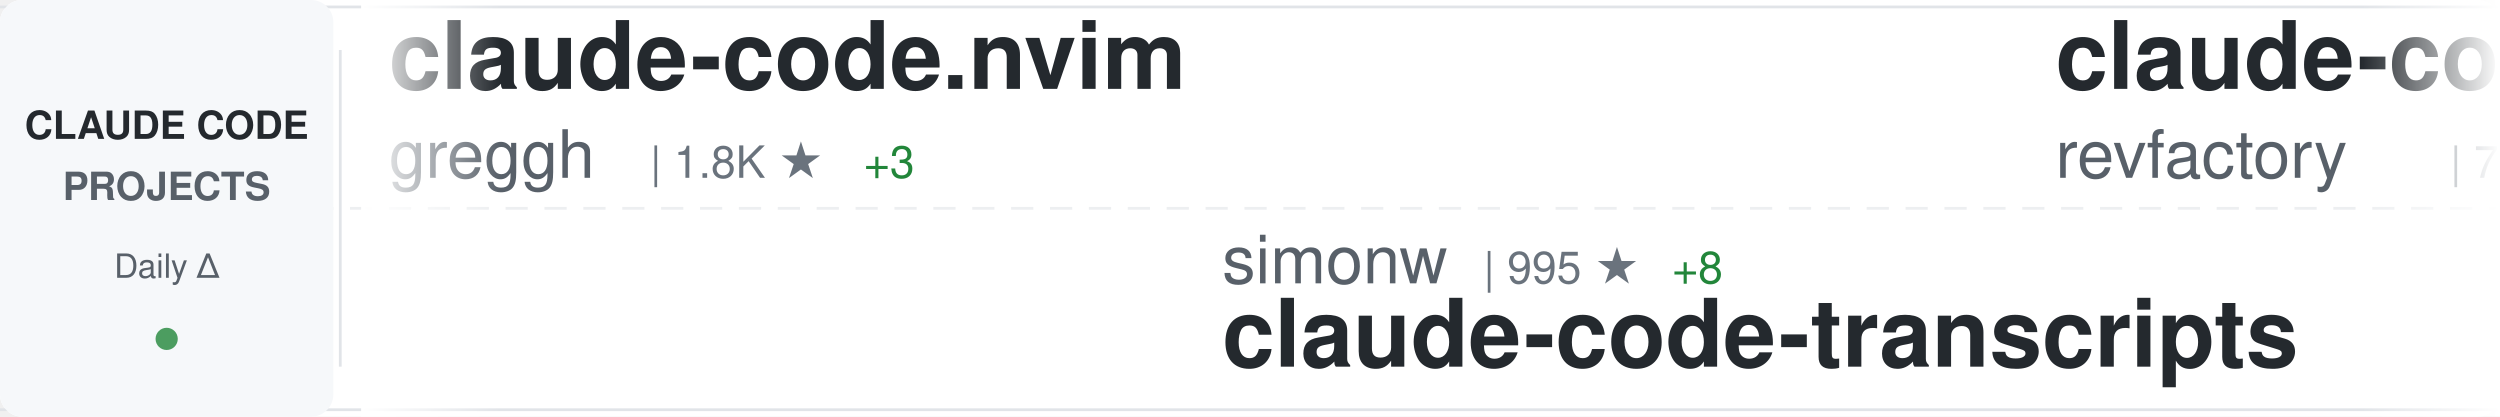
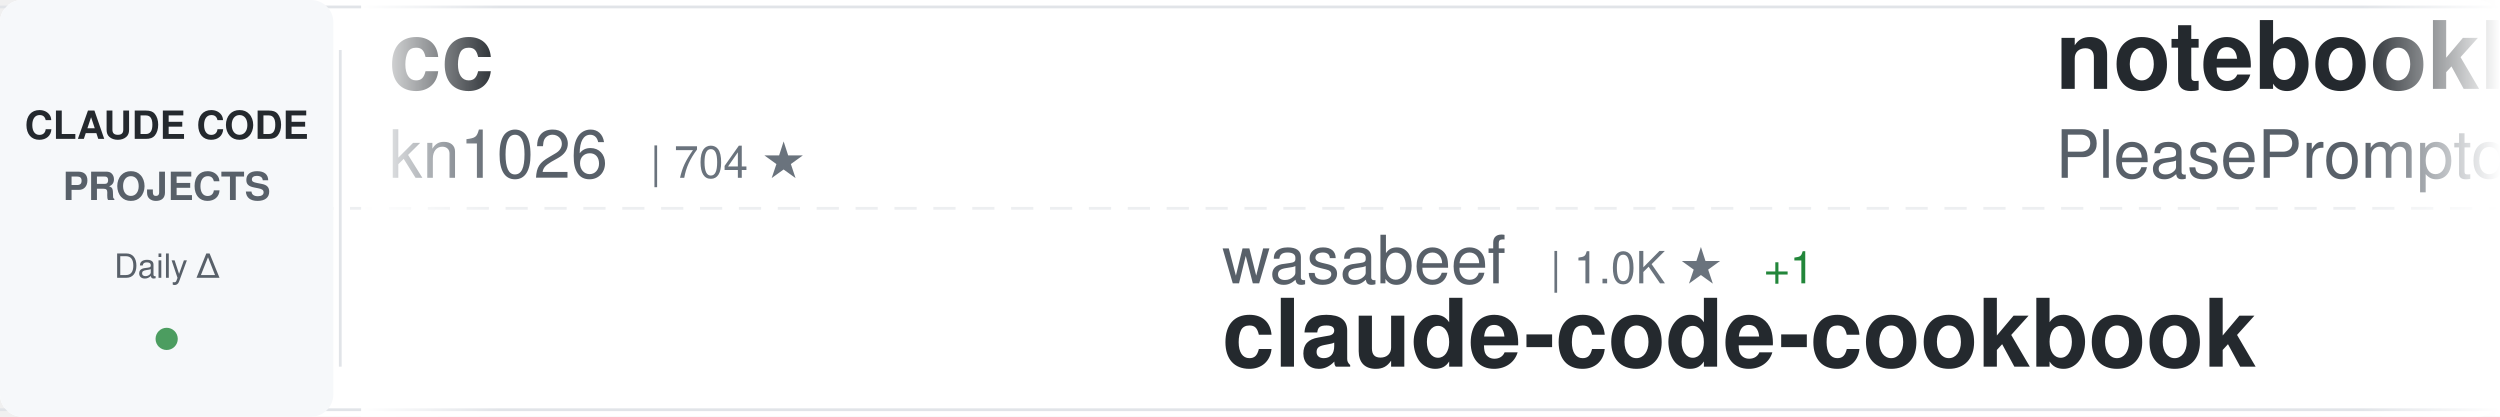
<svg xmlns="http://www.w3.org/2000/svg" width="900" height="150">
  <defs>
    <linearGradient id="awesomeLeftFade" x1="0%" y1="0%" x2="100%" y2="0%">
      <stop offset="0%" style="stop-color:#ffffff;stop-opacity:1" />
      <stop offset="100%" style="stop-color:#ffffff;stop-opacity:0" />
    </linearGradient>
    <linearGradient id="awesomeRightFade" x1="0%" y1="0%" x2="100%" y2="0%">
      <stop offset="0%" style="stop-color:#ffffff;stop-opacity:0" />
      <stop offset="100%" style="stop-color:#ffffff;stop-opacity:1" />
    </linearGradient>
  </defs>
  <rect width="900" height="150" fill="#ffffff" rx="8" />
  <rect x="0" y="2" width="900" height="1" fill="#e1e4e8" />
  <rect x="0" y="147" width="900" height="1" fill="#e1e4e8" />
  <line x1="0" y1="75" x2="900" y2="75" stroke="#e1e4e8" stroke-width="1" stroke-dasharray="8 6" opacity="0.6" />
  <rect x="0" y="0" width="120" height="150" fill="#f6f8fa" rx="8" />
  <text x="60" y="50" font-family="-apple-system, BlinkMacSystemFont, 'Segoe UI', Helvetica, Arial, sans-serif" font-size="14" font-weight="600" fill="#24292e" text-anchor="middle">CLAUDE CODE</text>
  <text x="60" y="72" font-family="-apple-system, BlinkMacSystemFont, 'Segoe UI', Helvetica, Arial, sans-serif" font-size="14" font-weight="600" fill="#586069" text-anchor="middle">PROJECTS</text>
  <text x="60" y="100" font-family="-apple-system, BlinkMacSystemFont, 'Segoe UI', Helvetica, Arial, sans-serif" font-size="12" font-weight="500" fill="#586069" text-anchor="middle">Daily Δ</text>
  <circle cx="60" cy="122" r="4" fill="#22863a" opacity="0.8" />
  <rect x="122" y="18" width="1" height="114" fill="#e1e4e8" />
  <clipPath id="awesomeTickerClip">
    <rect x="130" y="0" width="770" height="150" />
  </clipPath>
  <g clip-path="url(#awesomeTickerClip)">
    <g id="awesomeTickerItems">
      <animateTransform attributeName="transform" attributeType="XML" type="translate" from="0 0" to="-3000 0" dur="54s" repeatCount="indefinite" />
      <g transform="translate(0, 0)">
-         <text x="140" y="32" font-family="-apple-system, BlinkMacSystemFont, 'Segoe UI', Helvetica, Arial, sans-serif" font-size="34" font-weight="600" fill="#24292e">claude-code.nvim</text>
-         <text x="140" y="64" font-family="-apple-system, BlinkMacSystemFont, 'Segoe UI', Helvetica, Arial, sans-serif" font-size="24" font-weight="400" fill="#586069">greggh</text>
-         <text x="234" y="64" font-family="-apple-system, BlinkMacSystemFont, 'Segoe UI', Helvetica, Arial, sans-serif" font-size="16" font-weight="500" fill="#6a737d">| 1.8K ★</text>
-         <text x="311" y="64" font-family="-apple-system, BlinkMacSystemFont, 'Segoe UI', Helvetica, Arial, sans-serif" font-size="16" font-weight="500" fill="#22863a"> +3</text>
+         <text x="140" y="32" font-family="-apple-system, BlinkMacSystemFont, 'Segoe UI', Helvetica, Arial, sans-serif" font-size="34" font-weight="600" fill="#24292e">cc</text>
+         <text x="140" y="64" font-family="-apple-system, BlinkMacSystemFont, 'Segoe UI', Helvetica, Arial, sans-serif" font-size="24" font-weight="400" fill="#586069">kn1026</text>
+         <text x="234" y="64" font-family="-apple-system, BlinkMacSystemFont, 'Segoe UI', Helvetica, Arial, sans-serif" font-size="16" font-weight="500" fill="#6a737d">| 704 ★</text>
      </g>
      <g transform="translate(300, 0)">
-         <text x="140" y="102" font-family="-apple-system, BlinkMacSystemFont, 'Segoe UI', Helvetica, Arial, sans-serif" font-size="24" font-weight="400" fill="#586069">simonw</text>
-         <text x="234" y="102" font-family="-apple-system, BlinkMacSystemFont, 'Segoe UI', Helvetica, Arial, sans-serif" font-size="16" font-weight="500" fill="#6a737d">| 995 ★</text>
-         <text x="302" y="102" font-family="-apple-system, BlinkMacSystemFont, 'Segoe UI', Helvetica, Arial, sans-serif" font-size="16" font-weight="500" fill="#22863a"> +8</text>
-         <text x="140" y="132" font-family="-apple-system, BlinkMacSystemFont, 'Segoe UI', Helvetica, Arial, sans-serif" font-size="34" font-weight="600" fill="#24292e">claude-code-transcripts</text>
+         <text x="140" y="102" font-family="-apple-system, BlinkMacSystemFont, 'Segoe UI', Helvetica, Arial, sans-serif" font-size="24" font-weight="400" fill="#586069">wasabeef</text>
+         <text x="258" y="102" font-family="-apple-system, BlinkMacSystemFont, 'Segoe UI', Helvetica, Arial, sans-serif" font-size="16" font-weight="500" fill="#6a737d">| 1.0K ★</text>
+         <text x="335" y="102" font-family="-apple-system, BlinkMacSystemFont, 'Segoe UI', Helvetica, Arial, sans-serif" font-size="16" font-weight="500" fill="#22863a"> +1</text>
+         <text x="140" y="132" font-family="-apple-system, BlinkMacSystemFont, 'Segoe UI', Helvetica, Arial, sans-serif" font-size="34" font-weight="600" fill="#24292e">claude-code-cookbook</text>
      </g>
      <g transform="translate(600, 0)">
-         <text x="140" y="32" font-family="-apple-system, BlinkMacSystemFont, 'Segoe UI', Helvetica, Arial, sans-serif" font-size="34" font-weight="600" fill="#24292e">claude-code-mastering</text>
-         <text x="140" y="64" font-family="-apple-system, BlinkMacSystemFont, 'Segoe UI', Helvetica, Arial, sans-serif" font-size="24" font-weight="400" fill="#586069">revfactory</text>
-         <text x="282" y="64" font-family="-apple-system, BlinkMacSystemFont, 'Segoe UI', Helvetica, Arial, sans-serif" font-size="16" font-weight="500" fill="#6a737d">| 754 ★</text>
+         <text x="140" y="32" font-family="-apple-system, BlinkMacSystemFont, 'Segoe UI', Helvetica, Arial, sans-serif" font-size="34" font-weight="600" fill="#24292e">notebooklm-skill</text>
+         <text x="140" y="64" font-family="-apple-system, BlinkMacSystemFont, 'Segoe UI', Helvetica, Arial, sans-serif" font-size="24" font-weight="400" fill="#586069">PleasePrompto</text>
+         <text x="318" y="64" font-family="-apple-system, BlinkMacSystemFont, 'Segoe UI', Helvetica, Arial, sans-serif" font-size="16" font-weight="500" fill="#6a737d">| 3.5K ★</text>
+         <text x="395" y="64" font-family="-apple-system, BlinkMacSystemFont, 'Segoe UI', Helvetica, Arial, sans-serif" font-size="16" font-weight="500" fill="#22863a"> +26</text>
      </g>
      <g transform="translate(900, 0)">
-         <text x="140" y="102" font-family="-apple-system, BlinkMacSystemFont, 'Segoe UI', Helvetica, Arial, sans-serif" font-size="24" font-weight="400" fill="#586069">davila7</text>
-         <text x="246" y="102" font-family="-apple-system, BlinkMacSystemFont, 'Segoe UI', Helvetica, Arial, sans-serif" font-size="16" font-weight="500" fill="#6a737d">| 20.2K ★</text>
-         <text x="332" y="102" font-family="-apple-system, BlinkMacSystemFont, 'Segoe UI', Helvetica, Arial, sans-serif" font-size="16" font-weight="500" fill="#22863a"> +75</text>
-         <text x="140" y="132" font-family="-apple-system, BlinkMacSystemFont, 'Segoe UI', Helvetica, Arial, sans-serif" font-size="34" font-weight="600" fill="#24292e">claude-code-templates</text>
+         <text x="140" y="102" font-family="-apple-system, BlinkMacSystemFont, 'Segoe UI', Helvetica, Arial, sans-serif" font-size="24" font-weight="400" fill="#586069">anthropics</text>
+         <text x="282" y="102" font-family="-apple-system, BlinkMacSystemFont, 'Segoe UI', Helvetica, Arial, sans-serif" font-size="16" font-weight="500" fill="#6a737d">| 4.8K ★</text>
+         <text x="359" y="102" font-family="-apple-system, BlinkMacSystemFont, 'Segoe UI', Helvetica, Arial, sans-serif" font-size="16" font-weight="500" fill="#22863a"> +23</text>
+         <text x="140" y="132" font-family="-apple-system, BlinkMacSystemFont, 'Segoe UI', Helvetica, Arial, sans-serif" font-size="34" font-weight="600" fill="#24292e">claude-agent-sdk-python</text>
      </g>
      <g transform="translate(1200, 0)">
-         <text x="140" y="32" font-family="-apple-system, BlinkMacSystemFont, 'Segoe UI', Helvetica, Arial, sans-serif" font-size="34" font-weight="600" fill="#24292e">Claude-Code-Usage-Monito...</text>
-         <text x="140" y="64" font-family="-apple-system, BlinkMacSystemFont, 'Segoe UI', Helvetica, Arial, sans-serif" font-size="24" font-weight="400" fill="#586069">Maciek-roboblog</text>
-         <text x="342" y="64" font-family="-apple-system, BlinkMacSystemFont, 'Segoe UI', Helvetica, Arial, sans-serif" font-size="16" font-weight="500" fill="#6a737d">| 6.5K ★</text>
-         <text x="419" y="64" font-family="-apple-system, BlinkMacSystemFont, 'Segoe UI', Helvetica, Arial, sans-serif" font-size="16" font-weight="500" fill="#22863a"> +20</text>
+         <text x="140" y="32" font-family="-apple-system, BlinkMacSystemFont, 'Segoe UI', Helvetica, Arial, sans-serif" font-size="34" font-weight="600" fill="#24292e">claude-code-configs</text>
+         <text x="140" y="64" font-family="-apple-system, BlinkMacSystemFont, 'Segoe UI', Helvetica, Arial, sans-serif" font-size="24" font-weight="400" fill="#586069">Matt-Dionis</text>
+         <text x="294" y="64" font-family="-apple-system, BlinkMacSystemFont, 'Segoe UI', Helvetica, Arial, sans-serif" font-size="16" font-weight="500" fill="#6a737d">| 616 ★</text>
      </g>
      <g transform="translate(1500, 0)">
-         <text x="140" y="102" font-family="-apple-system, BlinkMacSystemFont, 'Segoe UI', Helvetica, Arial, sans-serif" font-size="24" font-weight="400" fill="#586069">OneRedOak</text>
-         <text x="270" y="102" font-family="-apple-system, BlinkMacSystemFont, 'Segoe UI', Helvetica, Arial, sans-serif" font-size="16" font-weight="500" fill="#6a737d">| 3.6K ★</text>
-         <text x="347" y="102" font-family="-apple-system, BlinkMacSystemFont, 'Segoe UI', Helvetica, Arial, sans-serif" font-size="16" font-weight="500" fill="#22863a"> +4</text>
-         <text x="140" y="132" font-family="-apple-system, BlinkMacSystemFont, 'Segoe UI', Helvetica, Arial, sans-serif" font-size="34" font-weight="600" fill="#24292e">claude-code-workflows</text>
+         <text x="140" y="102" font-family="-apple-system, BlinkMacSystemFont, 'Segoe UI', Helvetica, Arial, sans-serif" font-size="24" font-weight="400" fill="#586069">lst97</text>
+         <text x="222" y="102" font-family="-apple-system, BlinkMacSystemFont, 'Segoe UI', Helvetica, Arial, sans-serif" font-size="16" font-weight="500" fill="#6a737d">| 1.4K ★</text>
+         <text x="299" y="102" font-family="-apple-system, BlinkMacSystemFont, 'Segoe UI', Helvetica, Arial, sans-serif" font-size="16" font-weight="500" fill="#22863a"> +1</text>
+         <text x="140" y="132" font-family="-apple-system, BlinkMacSystemFont, 'Segoe UI', Helvetica, Arial, sans-serif" font-size="34" font-weight="600" fill="#24292e">claude-code-sub-agents</text>
      </g>
      <g transform="translate(1800, 0)">
-         <text x="140" y="32" font-family="-apple-system, BlinkMacSystemFont, 'Segoe UI', Helvetica, Arial, sans-serif" font-size="34" font-weight="600" fill="#24292e">claude-agent-sdk-python</text>
-         <text x="140" y="64" font-family="-apple-system, BlinkMacSystemFont, 'Segoe UI', Helvetica, Arial, sans-serif" font-size="24" font-weight="400" fill="#586069">anthropics</text>
-         <text x="282" y="64" font-family="-apple-system, BlinkMacSystemFont, 'Segoe UI', Helvetica, Arial, sans-serif" font-size="16" font-weight="500" fill="#6a737d">| 4.8K ★</text>
-         <text x="359" y="64" font-family="-apple-system, BlinkMacSystemFont, 'Segoe UI', Helvetica, Arial, sans-serif" font-size="16" font-weight="500" fill="#22863a"> +25</text>
+         <text x="140" y="32" font-family="-apple-system, BlinkMacSystemFont, 'Segoe UI', Helvetica, Arial, sans-serif" font-size="34" font-weight="600" fill="#24292e">claudecodeui</text>
+         <text x="140" y="64" font-family="-apple-system, BlinkMacSystemFont, 'Segoe UI', Helvetica, Arial, sans-serif" font-size="24" font-weight="400" fill="#586069">siteboon</text>
+         <text x="258" y="64" font-family="-apple-system, BlinkMacSystemFont, 'Segoe UI', Helvetica, Arial, sans-serif" font-size="16" font-weight="500" fill="#6a737d">| 6.2K ★</text>
+         <text x="335" y="64" font-family="-apple-system, BlinkMacSystemFont, 'Segoe UI', Helvetica, Arial, sans-serif" font-size="16" font-weight="500" fill="#22863a"> +25</text>
      </g>
      <g transform="translate(2100, 0)">
-         <text x="140" y="102" font-family="-apple-system, BlinkMacSystemFont, 'Segoe UI', Helvetica, Arial, sans-serif" font-size="24" font-weight="400" fill="#586069">Matt-Dionis</text>
-         <text x="294" y="102" font-family="-apple-system, BlinkMacSystemFont, 'Segoe UI', Helvetica, Arial, sans-serif" font-size="16" font-weight="500" fill="#6a737d">| 616 ★</text>
-         <text x="362" y="102" font-family="-apple-system, BlinkMacSystemFont, 'Segoe UI', Helvetica, Arial, sans-serif" font-size="16" font-weight="500" fill="#22863a"> +1</text>
-         <text x="140" y="132" font-family="-apple-system, BlinkMacSystemFont, 'Segoe UI', Helvetica, Arial, sans-serif" font-size="34" font-weight="600" fill="#24292e">claude-code-configs</text>
+         <text x="140" y="102" font-family="-apple-system, BlinkMacSystemFont, 'Segoe UI', Helvetica, Arial, sans-serif" font-size="24" font-weight="400" fill="#586069">pedrohcgs</text>
+         <text x="270" y="102" font-family="-apple-system, BlinkMacSystemFont, 'Segoe UI', Helvetica, Arial, sans-serif" font-size="16" font-weight="500" fill="#6a737d">| 225 ★</text>
+         <text x="338" y="102" font-family="-apple-system, BlinkMacSystemFont, 'Segoe UI', Helvetica, Arial, sans-serif" font-size="16" font-weight="500" fill="#22863a"> +17</text>
+         <text x="140" y="132" font-family="-apple-system, BlinkMacSystemFont, 'Segoe UI', Helvetica, Arial, sans-serif" font-size="34" font-weight="600" fill="#24292e">claude-code-my-workflow</text>
      </g>
      <g transform="translate(2400, 0)">
-         <text x="140" y="32" font-family="-apple-system, BlinkMacSystemFont, 'Segoe UI', Helvetica, Arial, sans-serif" font-size="34" font-weight="600" fill="#24292e">happy</text>
-         <text x="140" y="64" font-family="-apple-system, BlinkMacSystemFont, 'Segoe UI', Helvetica, Arial, sans-serif" font-size="24" font-weight="400" fill="#586069">slopus</text>
-         <text x="234" y="64" font-family="-apple-system, BlinkMacSystemFont, 'Segoe UI', Helvetica, Arial, sans-serif" font-size="16" font-weight="500" fill="#6a737d">| 11.6K ★</text>
-         <text x="320" y="64" font-family="-apple-system, BlinkMacSystemFont, 'Segoe UI', Helvetica, Arial, sans-serif" font-size="16" font-weight="500" fill="#22863a"> +184</text>
+         <text x="140" y="32" font-family="-apple-system, BlinkMacSystemFont, 'Segoe UI', Helvetica, Arial, sans-serif" font-size="34" font-weight="600" fill="#24292e">cc-switch</text>
+         <text x="140" y="64" font-family="-apple-system, BlinkMacSystemFont, 'Segoe UI', Helvetica, Arial, sans-serif" font-size="24" font-weight="400" fill="#586069">farion1231</text>
+         <text x="282" y="64" font-family="-apple-system, BlinkMacSystemFont, 'Segoe UI', Helvetica, Arial, sans-serif" font-size="16" font-weight="500" fill="#6a737d">| 17.9K ★</text>
+         <text x="368" y="64" font-family="-apple-system, BlinkMacSystemFont, 'Segoe UI', Helvetica, Arial, sans-serif" font-size="16" font-weight="500" fill="#22863a"> +221</text>
      </g>
      <g transform="translate(2700, 0)">
-         <text x="140" y="102" font-family="-apple-system, BlinkMacSystemFont, 'Segoe UI', Helvetica, Arial, sans-serif" font-size="24" font-weight="400" fill="#586069">peterkrueck</text>
-         <text x="294" y="102" font-family="-apple-system, BlinkMacSystemFont, 'Segoe UI', Helvetica, Arial, sans-serif" font-size="16" font-weight="500" fill="#6a737d">| 1.3K ★</text>
-         <text x="140" y="132" font-family="-apple-system, BlinkMacSystemFont, 'Segoe UI', Helvetica, Arial, sans-serif" font-size="34" font-weight="600" fill="#24292e">Claude-Code-Development-...</text>
+         <text x="140" y="102" font-family="-apple-system, BlinkMacSystemFont, 'Segoe UI', Helvetica, Arial, sans-serif" font-size="24" font-weight="400" fill="#586069">gsd-build</text>
+         <text x="270" y="102" font-family="-apple-system, BlinkMacSystemFont, 'Segoe UI', Helvetica, Arial, sans-serif" font-size="16" font-weight="500" fill="#6a737d">| 13.5K ★</text>
+         <text x="356" y="102" font-family="-apple-system, BlinkMacSystemFont, 'Segoe UI', Helvetica, Arial, sans-serif" font-size="16" font-weight="500" fill="#22863a"> +297</text>
+         <text x="140" y="132" font-family="-apple-system, BlinkMacSystemFont, 'Segoe UI', Helvetica, Arial, sans-serif" font-size="34" font-weight="600" fill="#24292e">get-shit-done</text>
      </g>
      <g transform="translate(3000, 0)">
-         <text x="140" y="32" font-family="-apple-system, BlinkMacSystemFont, 'Segoe UI', Helvetica, Arial, sans-serif" font-size="34" font-weight="600" fill="#24292e">claude-code.nvim</text>
-         <text x="140" y="64" font-family="-apple-system, BlinkMacSystemFont, 'Segoe UI', Helvetica, Arial, sans-serif" font-size="24" font-weight="400" fill="#586069">greggh</text>
-         <text x="234" y="64" font-family="-apple-system, BlinkMacSystemFont, 'Segoe UI', Helvetica, Arial, sans-serif" font-size="16" font-weight="500" fill="#6a737d">| 1.8K ★</text>
-         <text x="311" y="64" font-family="-apple-system, BlinkMacSystemFont, 'Segoe UI', Helvetica, Arial, sans-serif" font-size="16" font-weight="500" fill="#22863a"> +3</text>
+         <text x="140" y="32" font-family="-apple-system, BlinkMacSystemFont, 'Segoe UI', Helvetica, Arial, sans-serif" font-size="34" font-weight="600" fill="#24292e">cc</text>
+         <text x="140" y="64" font-family="-apple-system, BlinkMacSystemFont, 'Segoe UI', Helvetica, Arial, sans-serif" font-size="24" font-weight="400" fill="#586069">kn1026</text>
+         <text x="234" y="64" font-family="-apple-system, BlinkMacSystemFont, 'Segoe UI', Helvetica, Arial, sans-serif" font-size="16" font-weight="500" fill="#6a737d">| 704 ★</text>
      </g>
      <g transform="translate(3300, 0)">
-         <text x="140" y="102" font-family="-apple-system, BlinkMacSystemFont, 'Segoe UI', Helvetica, Arial, sans-serif" font-size="24" font-weight="400" fill="#586069">simonw</text>
-         <text x="234" y="102" font-family="-apple-system, BlinkMacSystemFont, 'Segoe UI', Helvetica, Arial, sans-serif" font-size="16" font-weight="500" fill="#6a737d">| 995 ★</text>
-         <text x="302" y="102" font-family="-apple-system, BlinkMacSystemFont, 'Segoe UI', Helvetica, Arial, sans-serif" font-size="16" font-weight="500" fill="#22863a"> +8</text>
-         <text x="140" y="132" font-family="-apple-system, BlinkMacSystemFont, 'Segoe UI', Helvetica, Arial, sans-serif" font-size="34" font-weight="600" fill="#24292e">claude-code-transcripts</text>
+         <text x="140" y="102" font-family="-apple-system, BlinkMacSystemFont, 'Segoe UI', Helvetica, Arial, sans-serif" font-size="24" font-weight="400" fill="#586069">wasabeef</text>
+         <text x="258" y="102" font-family="-apple-system, BlinkMacSystemFont, 'Segoe UI', Helvetica, Arial, sans-serif" font-size="16" font-weight="500" fill="#6a737d">| 1.0K ★</text>
+         <text x="335" y="102" font-family="-apple-system, BlinkMacSystemFont, 'Segoe UI', Helvetica, Arial, sans-serif" font-size="16" font-weight="500" fill="#22863a"> +1</text>
+         <text x="140" y="132" font-family="-apple-system, BlinkMacSystemFont, 'Segoe UI', Helvetica, Arial, sans-serif" font-size="34" font-weight="600" fill="#24292e">claude-code-cookbook</text>
      </g>
      <g transform="translate(3600, 0)">
-         <text x="140" y="32" font-family="-apple-system, BlinkMacSystemFont, 'Segoe UI', Helvetica, Arial, sans-serif" font-size="34" font-weight="600" fill="#24292e">claude-code-mastering</text>
-         <text x="140" y="64" font-family="-apple-system, BlinkMacSystemFont, 'Segoe UI', Helvetica, Arial, sans-serif" font-size="24" font-weight="400" fill="#586069">revfactory</text>
-         <text x="282" y="64" font-family="-apple-system, BlinkMacSystemFont, 'Segoe UI', Helvetica, Arial, sans-serif" font-size="16" font-weight="500" fill="#6a737d">| 754 ★</text>
+         <text x="140" y="32" font-family="-apple-system, BlinkMacSystemFont, 'Segoe UI', Helvetica, Arial, sans-serif" font-size="34" font-weight="600" fill="#24292e">notebooklm-skill</text>
+         <text x="140" y="64" font-family="-apple-system, BlinkMacSystemFont, 'Segoe UI', Helvetica, Arial, sans-serif" font-size="24" font-weight="400" fill="#586069">PleasePrompto</text>
+         <text x="318" y="64" font-family="-apple-system, BlinkMacSystemFont, 'Segoe UI', Helvetica, Arial, sans-serif" font-size="16" font-weight="500" fill="#6a737d">| 3.5K ★</text>
+         <text x="395" y="64" font-family="-apple-system, BlinkMacSystemFont, 'Segoe UI', Helvetica, Arial, sans-serif" font-size="16" font-weight="500" fill="#22863a"> +26</text>
      </g>
      <g transform="translate(3900, 0)">
-         <text x="140" y="102" font-family="-apple-system, BlinkMacSystemFont, 'Segoe UI', Helvetica, Arial, sans-serif" font-size="24" font-weight="400" fill="#586069">davila7</text>
-         <text x="246" y="102" font-family="-apple-system, BlinkMacSystemFont, 'Segoe UI', Helvetica, Arial, sans-serif" font-size="16" font-weight="500" fill="#6a737d">| 20.2K ★</text>
-         <text x="332" y="102" font-family="-apple-system, BlinkMacSystemFont, 'Segoe UI', Helvetica, Arial, sans-serif" font-size="16" font-weight="500" fill="#22863a"> +75</text>
-         <text x="140" y="132" font-family="-apple-system, BlinkMacSystemFont, 'Segoe UI', Helvetica, Arial, sans-serif" font-size="34" font-weight="600" fill="#24292e">claude-code-templates</text>
+         <text x="140" y="102" font-family="-apple-system, BlinkMacSystemFont, 'Segoe UI', Helvetica, Arial, sans-serif" font-size="24" font-weight="400" fill="#586069">anthropics</text>
+         <text x="282" y="102" font-family="-apple-system, BlinkMacSystemFont, 'Segoe UI', Helvetica, Arial, sans-serif" font-size="16" font-weight="500" fill="#6a737d">| 4.8K ★</text>
+         <text x="359" y="102" font-family="-apple-system, BlinkMacSystemFont, 'Segoe UI', Helvetica, Arial, sans-serif" font-size="16" font-weight="500" fill="#22863a"> +23</text>
+         <text x="140" y="132" font-family="-apple-system, BlinkMacSystemFont, 'Segoe UI', Helvetica, Arial, sans-serif" font-size="34" font-weight="600" fill="#24292e">claude-agent-sdk-python</text>
      </g>
    </g>
  </g>
  <rect x="130" y="0" width="50" height="150" fill="url(#awesomeLeftFade)" />
  <rect x="850" y="0" width="50" height="150" fill="url(#awesomeRightFade)" />
</svg>
